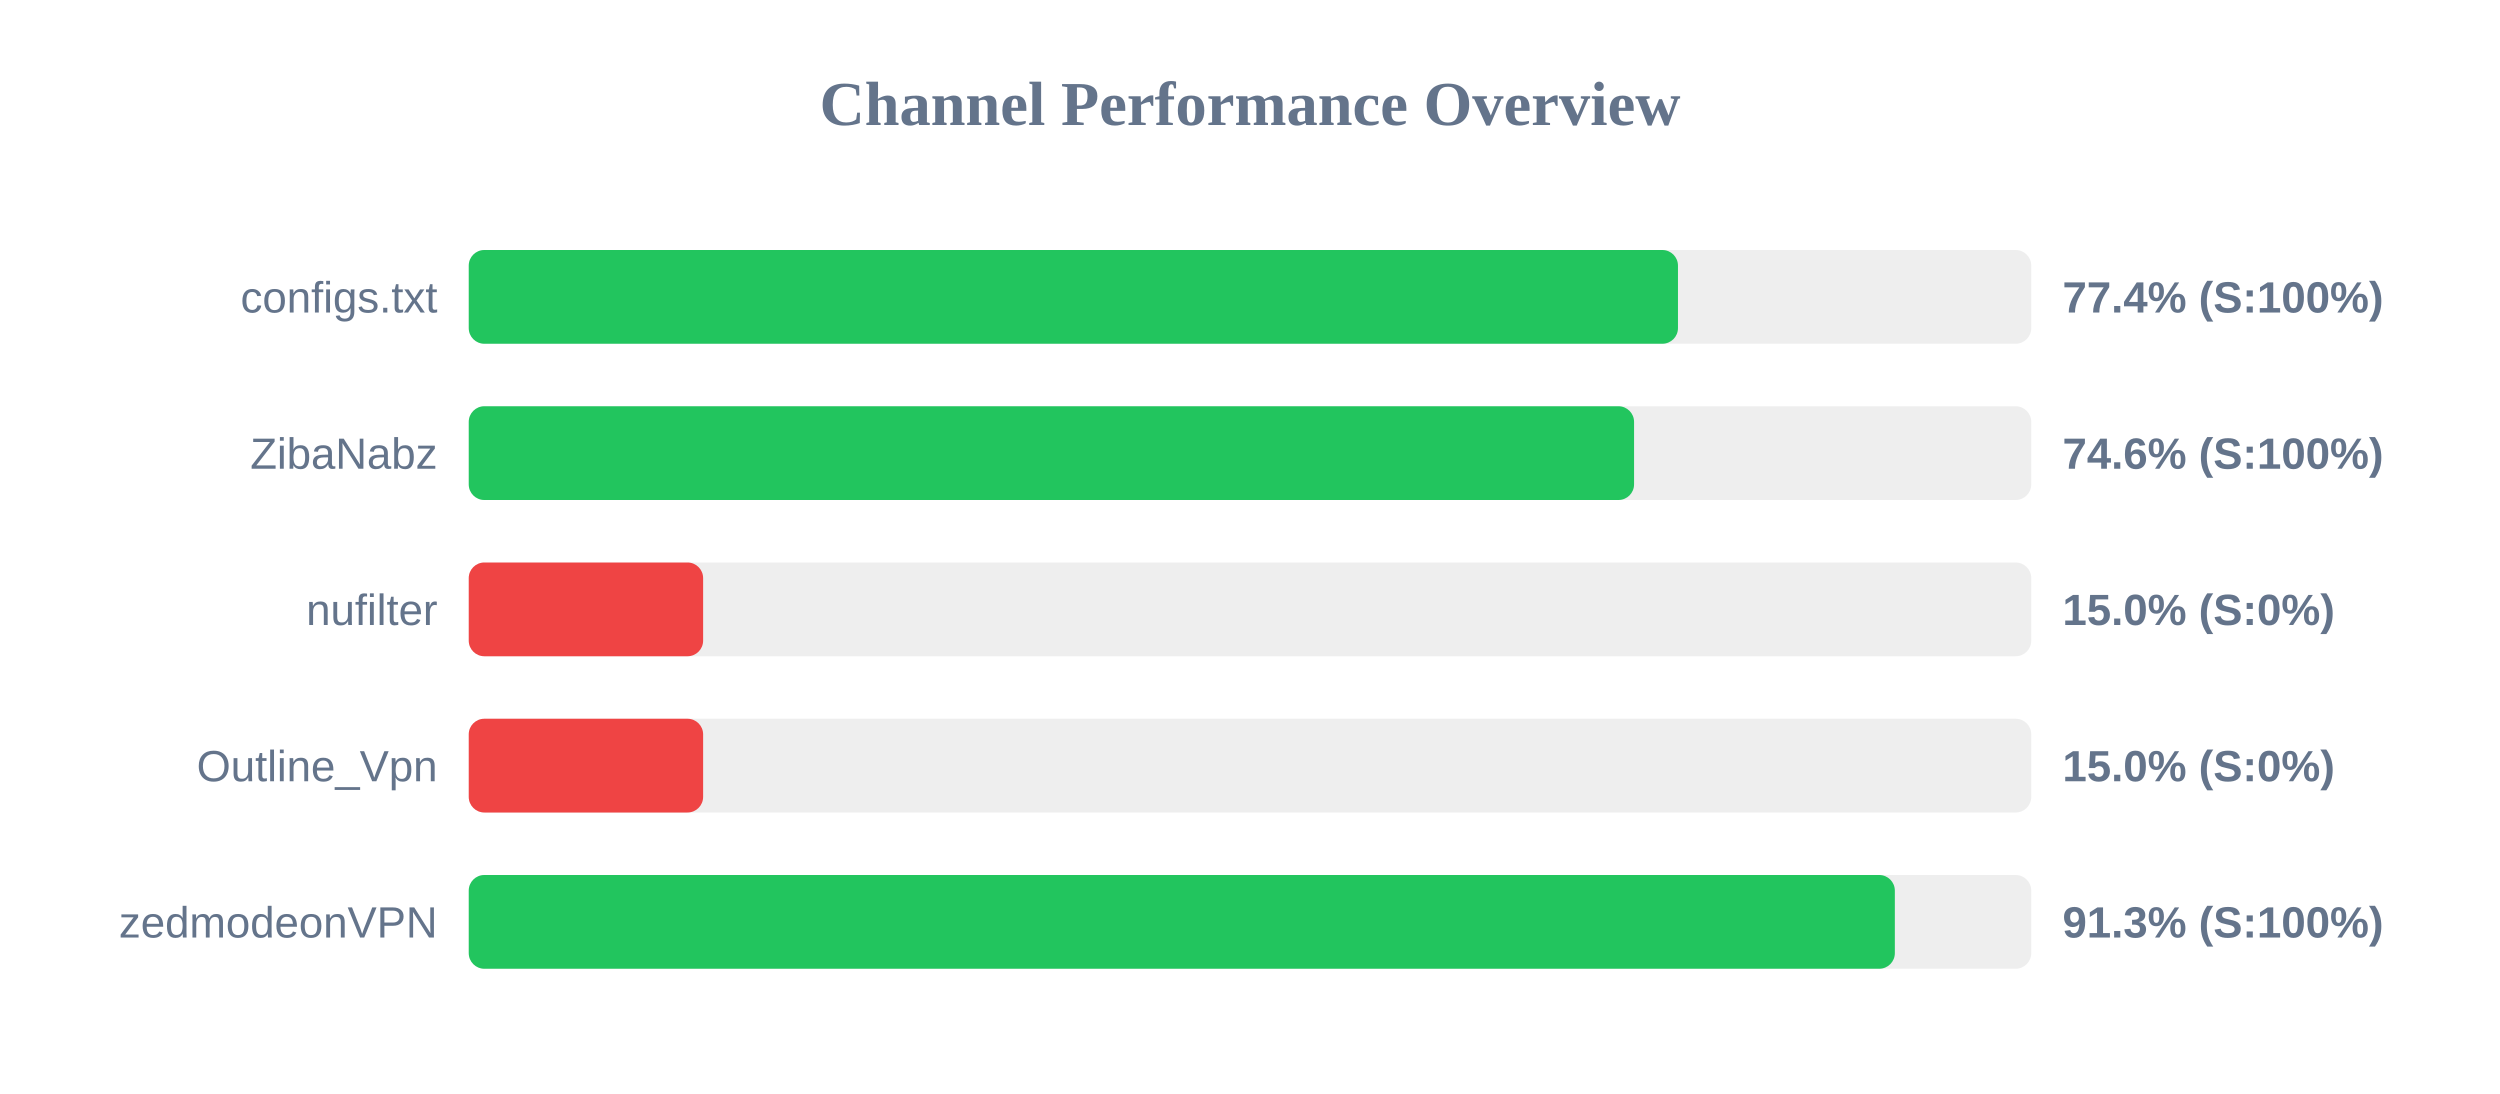
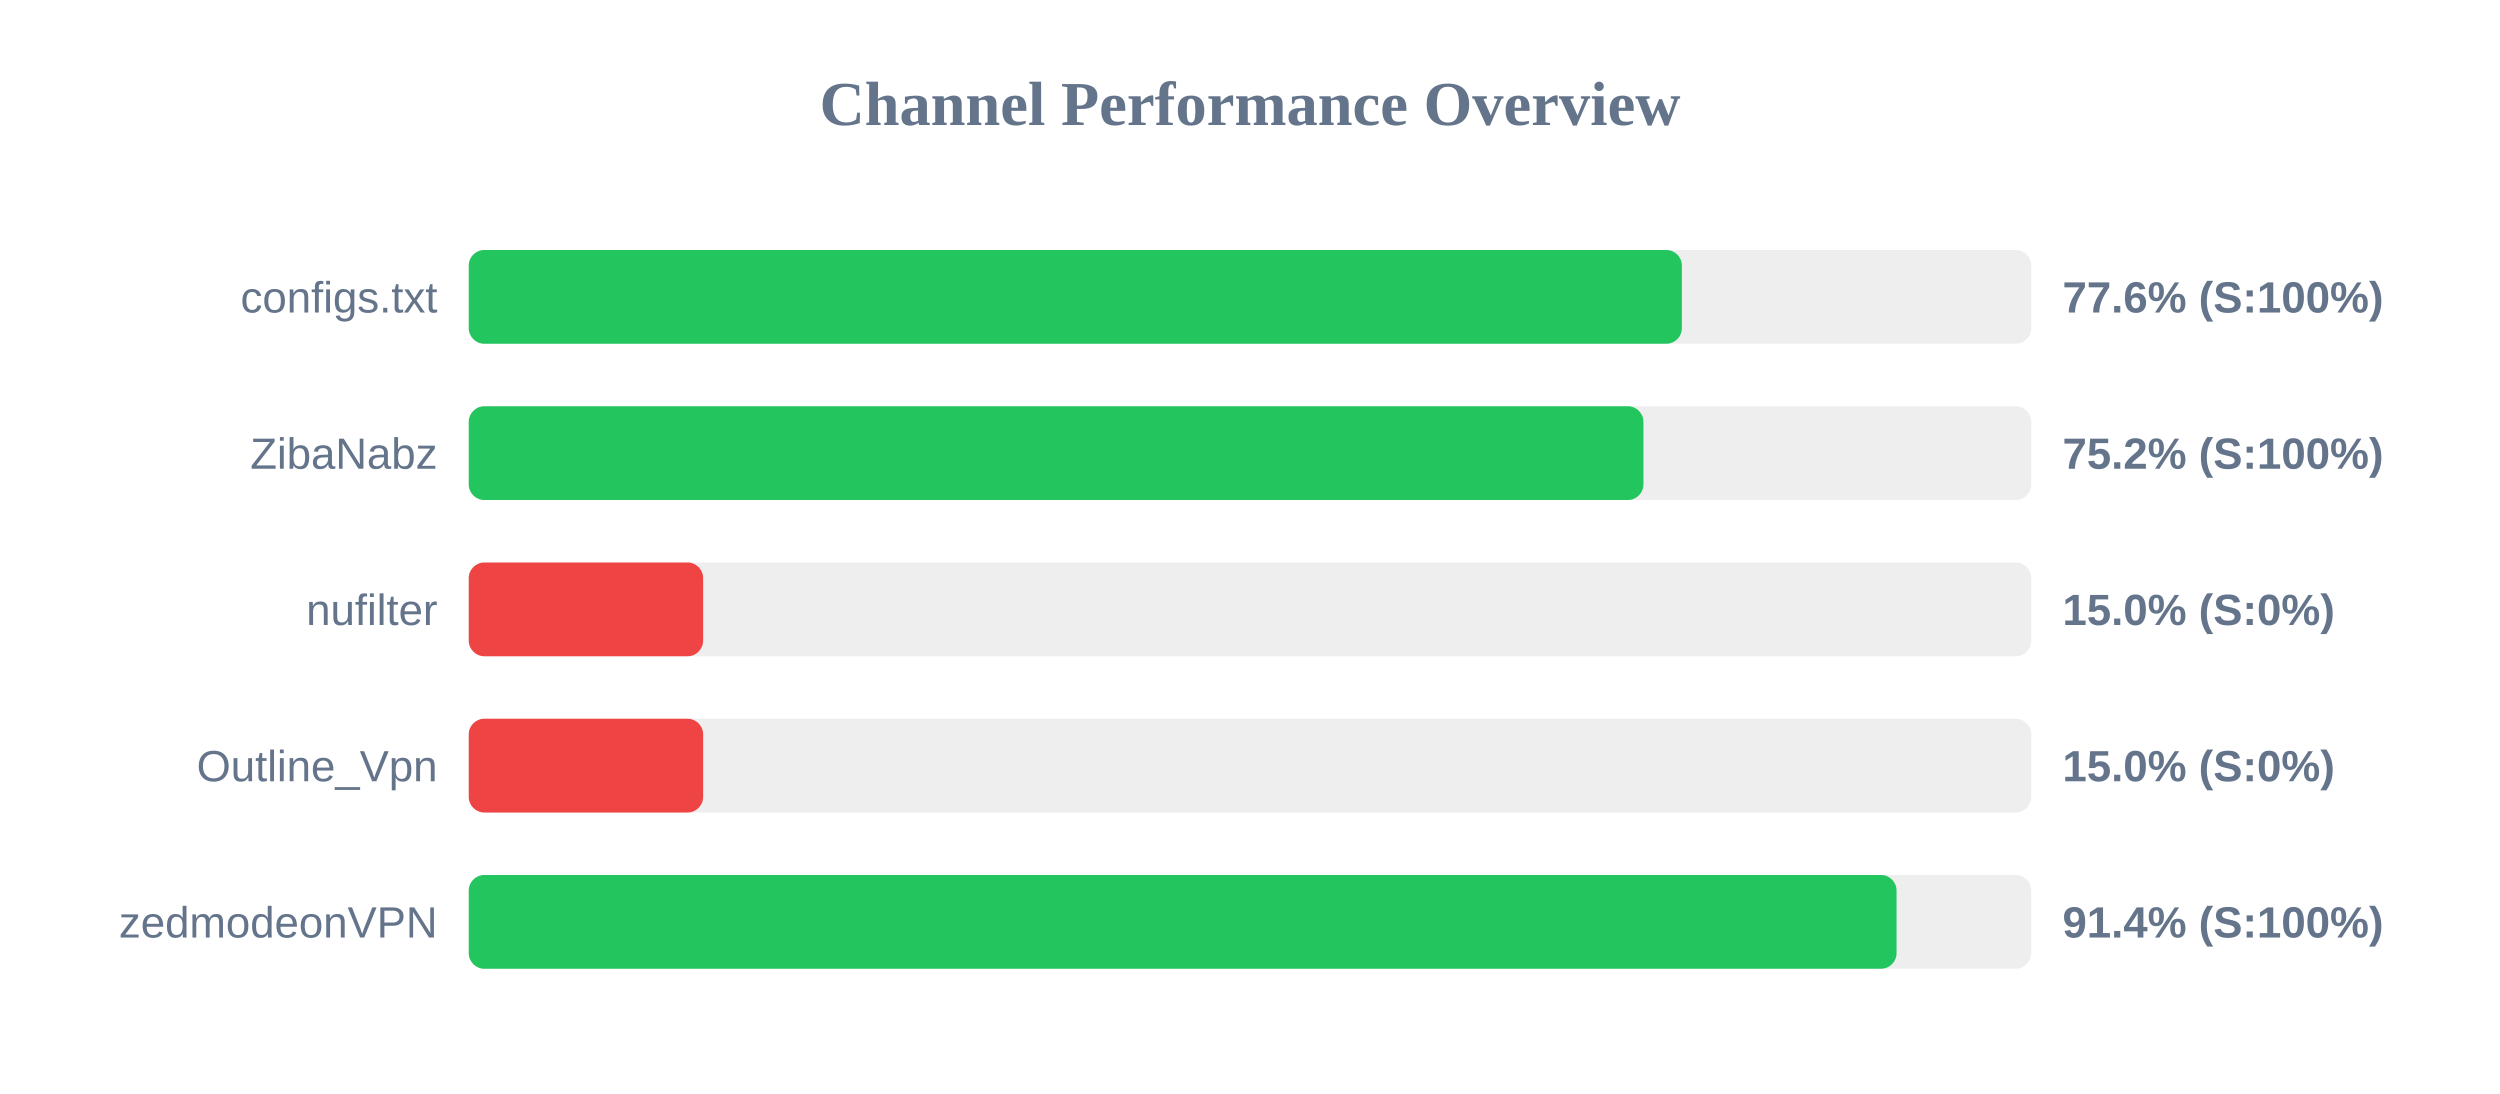
<svg xmlns="http://www.w3.org/2000/svg" width="800" height="350" version="1.1">
  <style>
        .row { font: 14px Arial; fill: #64748b; }
        .score { font: bold 14px Arial; fill: #64748b; }
    </style>
  <text x="400" y="40" text-anchor="middle" font-size="20px" font-weight="bold" fill="#64748b">Channel Performance Overview</text>
  <rect x="150" y="80" width="500" height="30" fill="#eee" rx="5" />
-   <rect x="150" y="80" width="386.95" height="30" fill="#22c55e" rx="5" />
+   <rect x="150" y="80" width="388.2" height="30" fill="#22c55e" rx="5" />
  <text x="140" y="100" text-anchor="end" class="row">configs.txt</text>
-   <text x="660" y="100" text-anchor="start" class="score">77.4% (S:100%)</text>
+   <text x="660" y="100" text-anchor="start" class="score">77.6% (S:100%)</text>
  <rect x="150" y="130" width="500" height="30" fill="#eee" rx="5" />
-   <rect x="150" y="130" width="372.9" height="30" fill="#22c55e" rx="5" />
+   <rect x="150" y="130" width="375.9" height="30" fill="#22c55e" rx="5" />
  <text x="140" y="150" text-anchor="end" class="row">ZibaNabz</text>
-   <text x="660" y="150" text-anchor="start" class="score">74.6% (S:100%)</text>
+   <text x="660" y="150" text-anchor="start" class="score">75.2% (S:100%)</text>
  <rect x="150" y="180" width="500" height="30" fill="#eee" rx="5" />
  <rect x="150" y="180" width="75.0" height="30" fill="#ef4444" rx="5" />
  <text x="140" y="200" text-anchor="end" class="row">nufilter</text>
  <text x="660" y="200" text-anchor="start" class="score">15.0% (S:0%)</text>
  <rect x="150" y="230" width="500" height="30" fill="#eee" rx="5" />
  <rect x="150" y="230" width="75.0" height="30" fill="#ef4444" rx="5" />
  <text x="140" y="250" text-anchor="end" class="row">Outline_Vpn</text>
  <text x="660" y="250" text-anchor="start" class="score">15.0% (S:0%)</text>
  <rect x="150" y="280" width="500" height="30" fill="#eee" rx="5" />
-   <rect x="150" y="280" width="456.35" height="30" fill="#22c55e" rx="5" />
+   <rect x="150" y="280" width="456.9" height="30" fill="#22c55e" rx="5" />
  <text x="140" y="300" text-anchor="end" class="row">zedmodeonVPN</text>
-   <text x="660" y="300" text-anchor="start" class="score">91.3% (S:100%)</text>
+   <text x="660" y="300" text-anchor="start" class="score">91.4% (S:100%)</text>
</svg>
